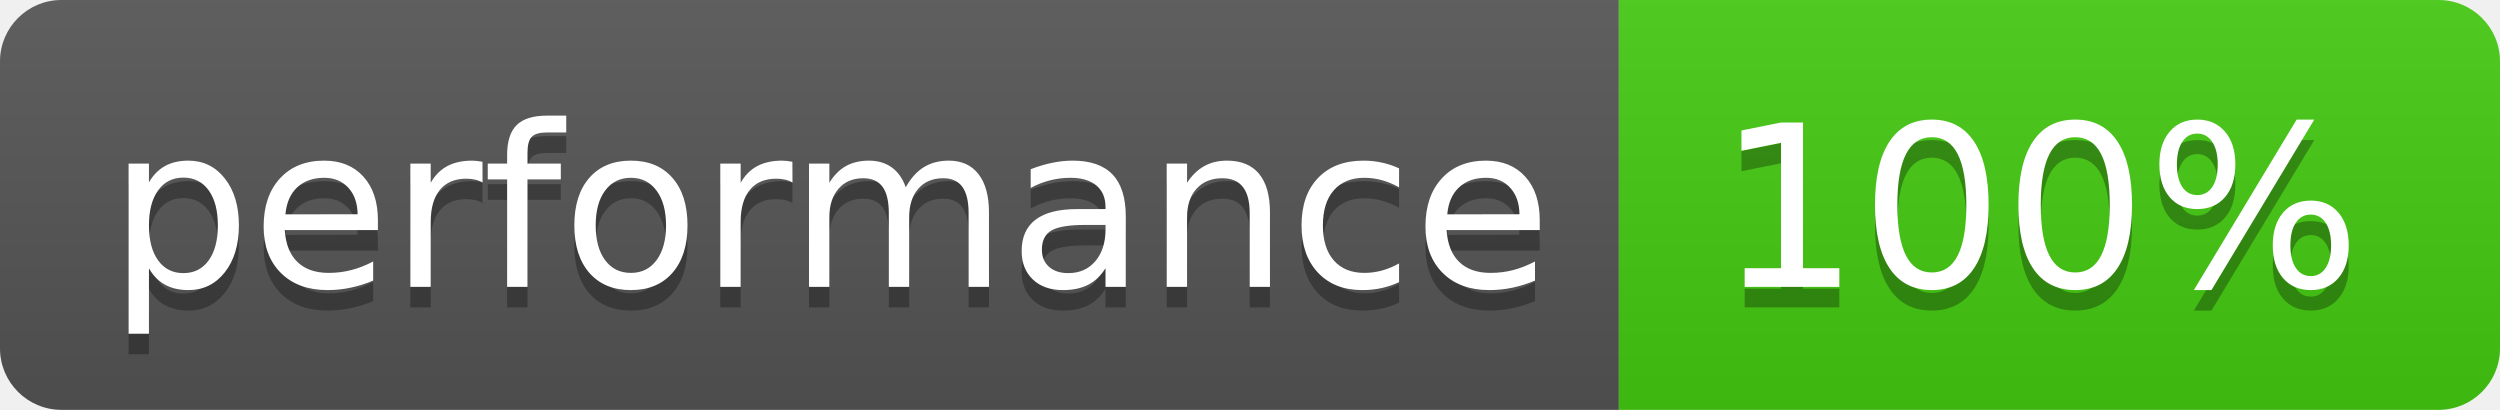
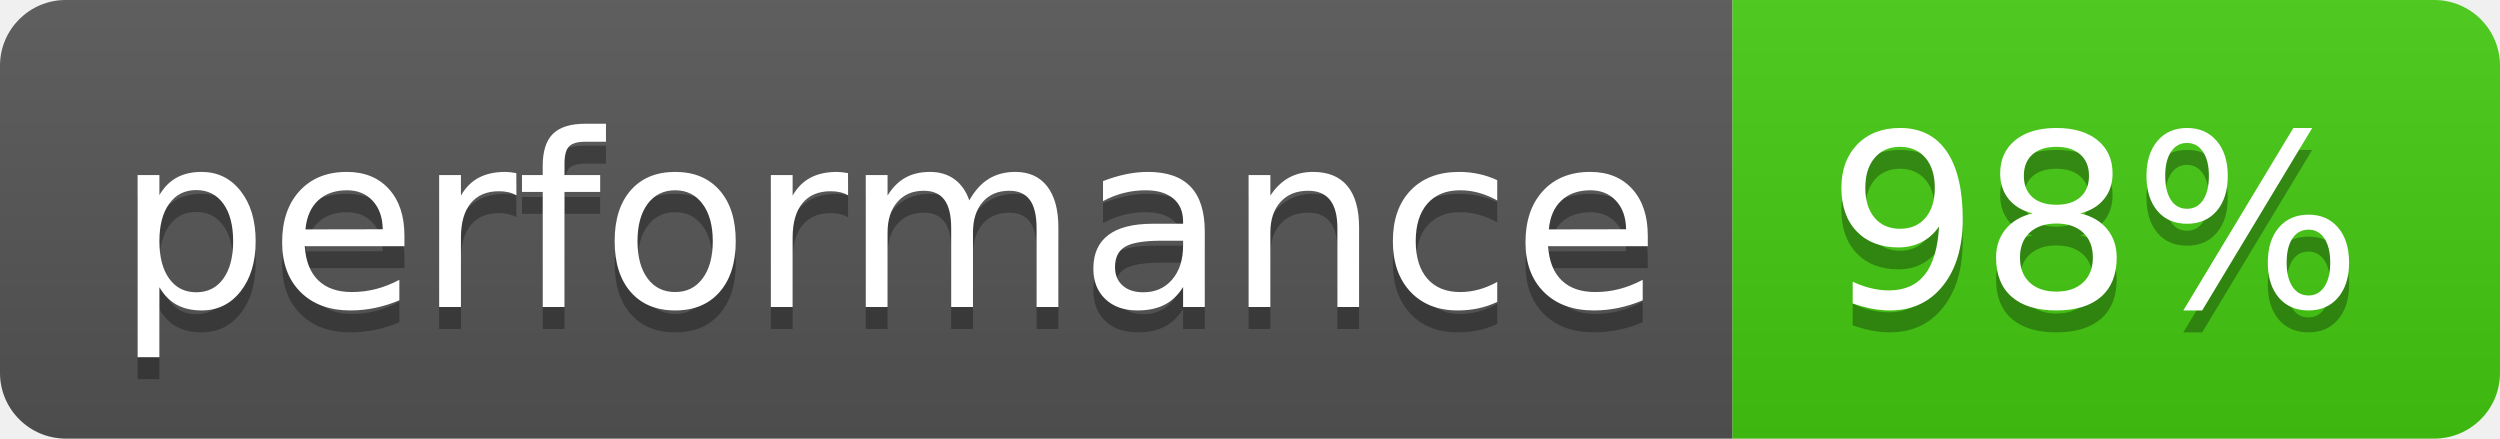
- <svg xmlns="http://www.w3.org/2000/svg" width="122" height="20" role="img" aria-label="performance: 100%">
+ <svg xmlns="http://www.w3.org/2000/svg" width="114" height="20" role="img" aria-label="performance: 98%">
  <linearGradient id="s" x2="0" y2="100%">
    <stop offset="0" stop-color="#bbb" stop-opacity=".1" />
    <stop offset="1" stop-opacity=".1" />
  </linearGradient>
  <clipPath id="r">
-     <rect width="122" height="20" rx="3" fill="#fff" />
+     <rect width="114" height="20" rx="3" fill="#fff" />
  </clipPath>
  <g clip-path="url(#r)">
    <rect width="79" height="20" fill="#555" />
-     <rect x="79" width="43" height="20" fill="#4c1" />
-     <rect width="122" height="20" fill="url(#s)" />
+     <rect x="79" width="35" height="20" fill="#4c1" />
+     <rect width="114" height="20" fill="url(#s)" />
  </g>
  <g fill="#fff" text-anchor="middle" font-family="Verdana,Geneva,DejaVu Sans,sans-serif" text-rendering="geometricPrecision" font-size="110">
    <text aria-hidden="true" x="405" y="150" fill="#010101" fill-opacity=".3" transform="scale(.1)" textLength="690">performance</text>
    <text x="405" y="140" transform="scale(.1)" fill="#fff" textLength="690">performance</text>
-     <text aria-hidden="true" x="995" y="150" fill="#010101" fill-opacity=".3" transform="scale(.1)" textLength="330">100%</text>
-     <text x="995" y="140" transform="scale(.1)" fill="#fff" textLength="330">100%</text>
+     <text aria-hidden="true" x="955" y="150" fill="#010101" fill-opacity=".3" transform="scale(.1)" textLength="250">98%</text>
+     <text x="955" y="140" transform="scale(.1)" fill="#fff" textLength="250">98%</text>
  </g>
</svg>
